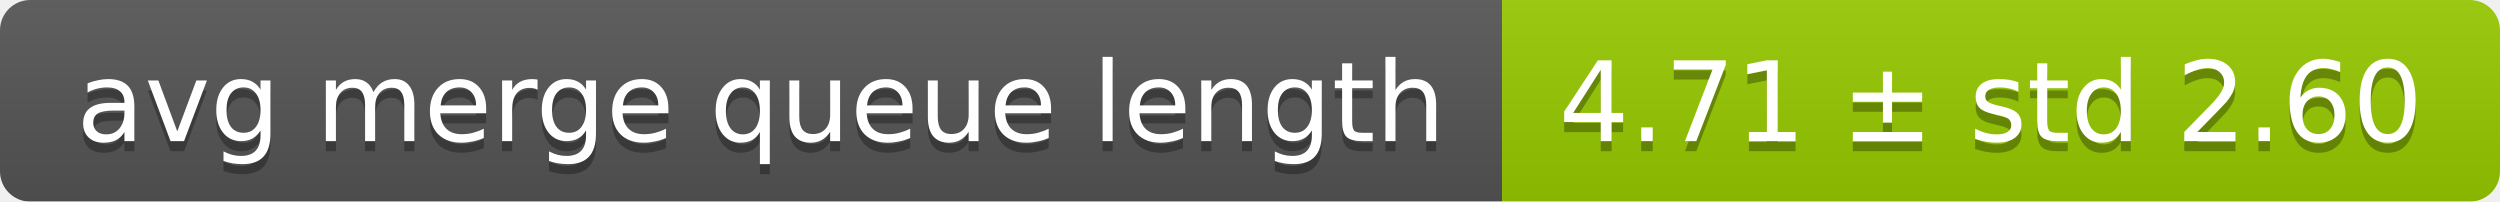
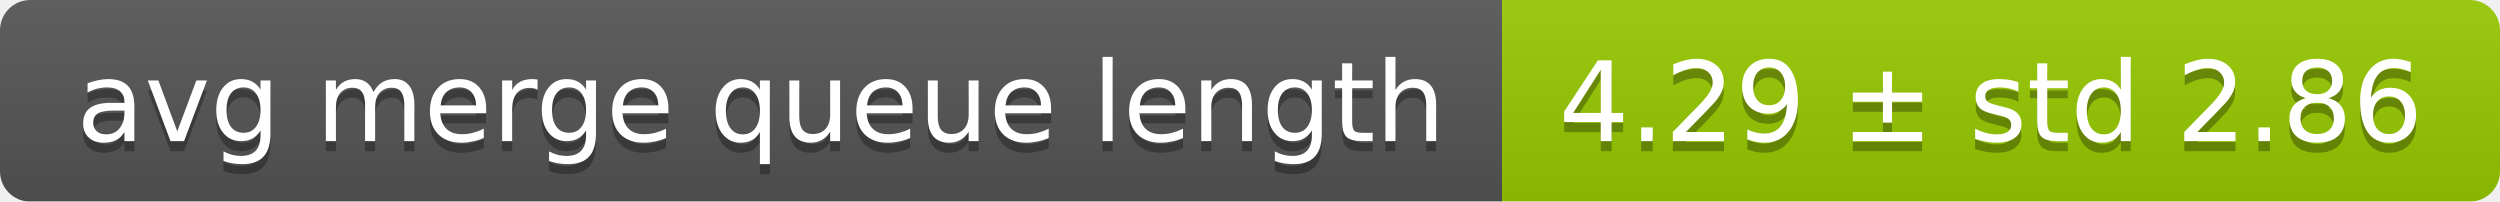
<svg xmlns="http://www.w3.org/2000/svg" width="248" height="20">
  <linearGradient id="smooth" x2="0" y2="100%">
    <stop offset="0" stop-color="#bbb" stop-opacity=".1" />
    <stop offset="1" stop-opacity=".1" />
  </linearGradient>
  <mask id="round">
    <rect width="248" height="20" rx="3" fill="#fff" />
  </mask>
  <g mask="url(#round)">
    <rect width="149" height="20" fill="#555" />
    <rect x="149" width="99" height="20" fill="#97ca00" />
    <rect width="248" height="20" fill="url(#smooth)" />
  </g>
  <g fill="#fff" text-anchor="middle" font-family="DejaVu Sans,Verdana,Geneva,sans-serif" font-size="11">
    <text x="75.5" y="15" fill="#010101" fill-opacity=".3">avg merge queue length</text>
    <text x="75.5" y="14">avg merge queue length</text>
-     <text x="197.5" y="15" fill="#010101" fill-opacity=".3">4.71 ± std 2.60</text>
-     <text x="197.5" y="14">4.71 ± std 2.60</text>
+     <text x="197.5" y="15" fill="#010101" fill-opacity=".3">4.29 ± std 2.86</text>
+     <text x="197.5" y="14">4.29 ± std 2.86</text>
  </g>
</svg>
